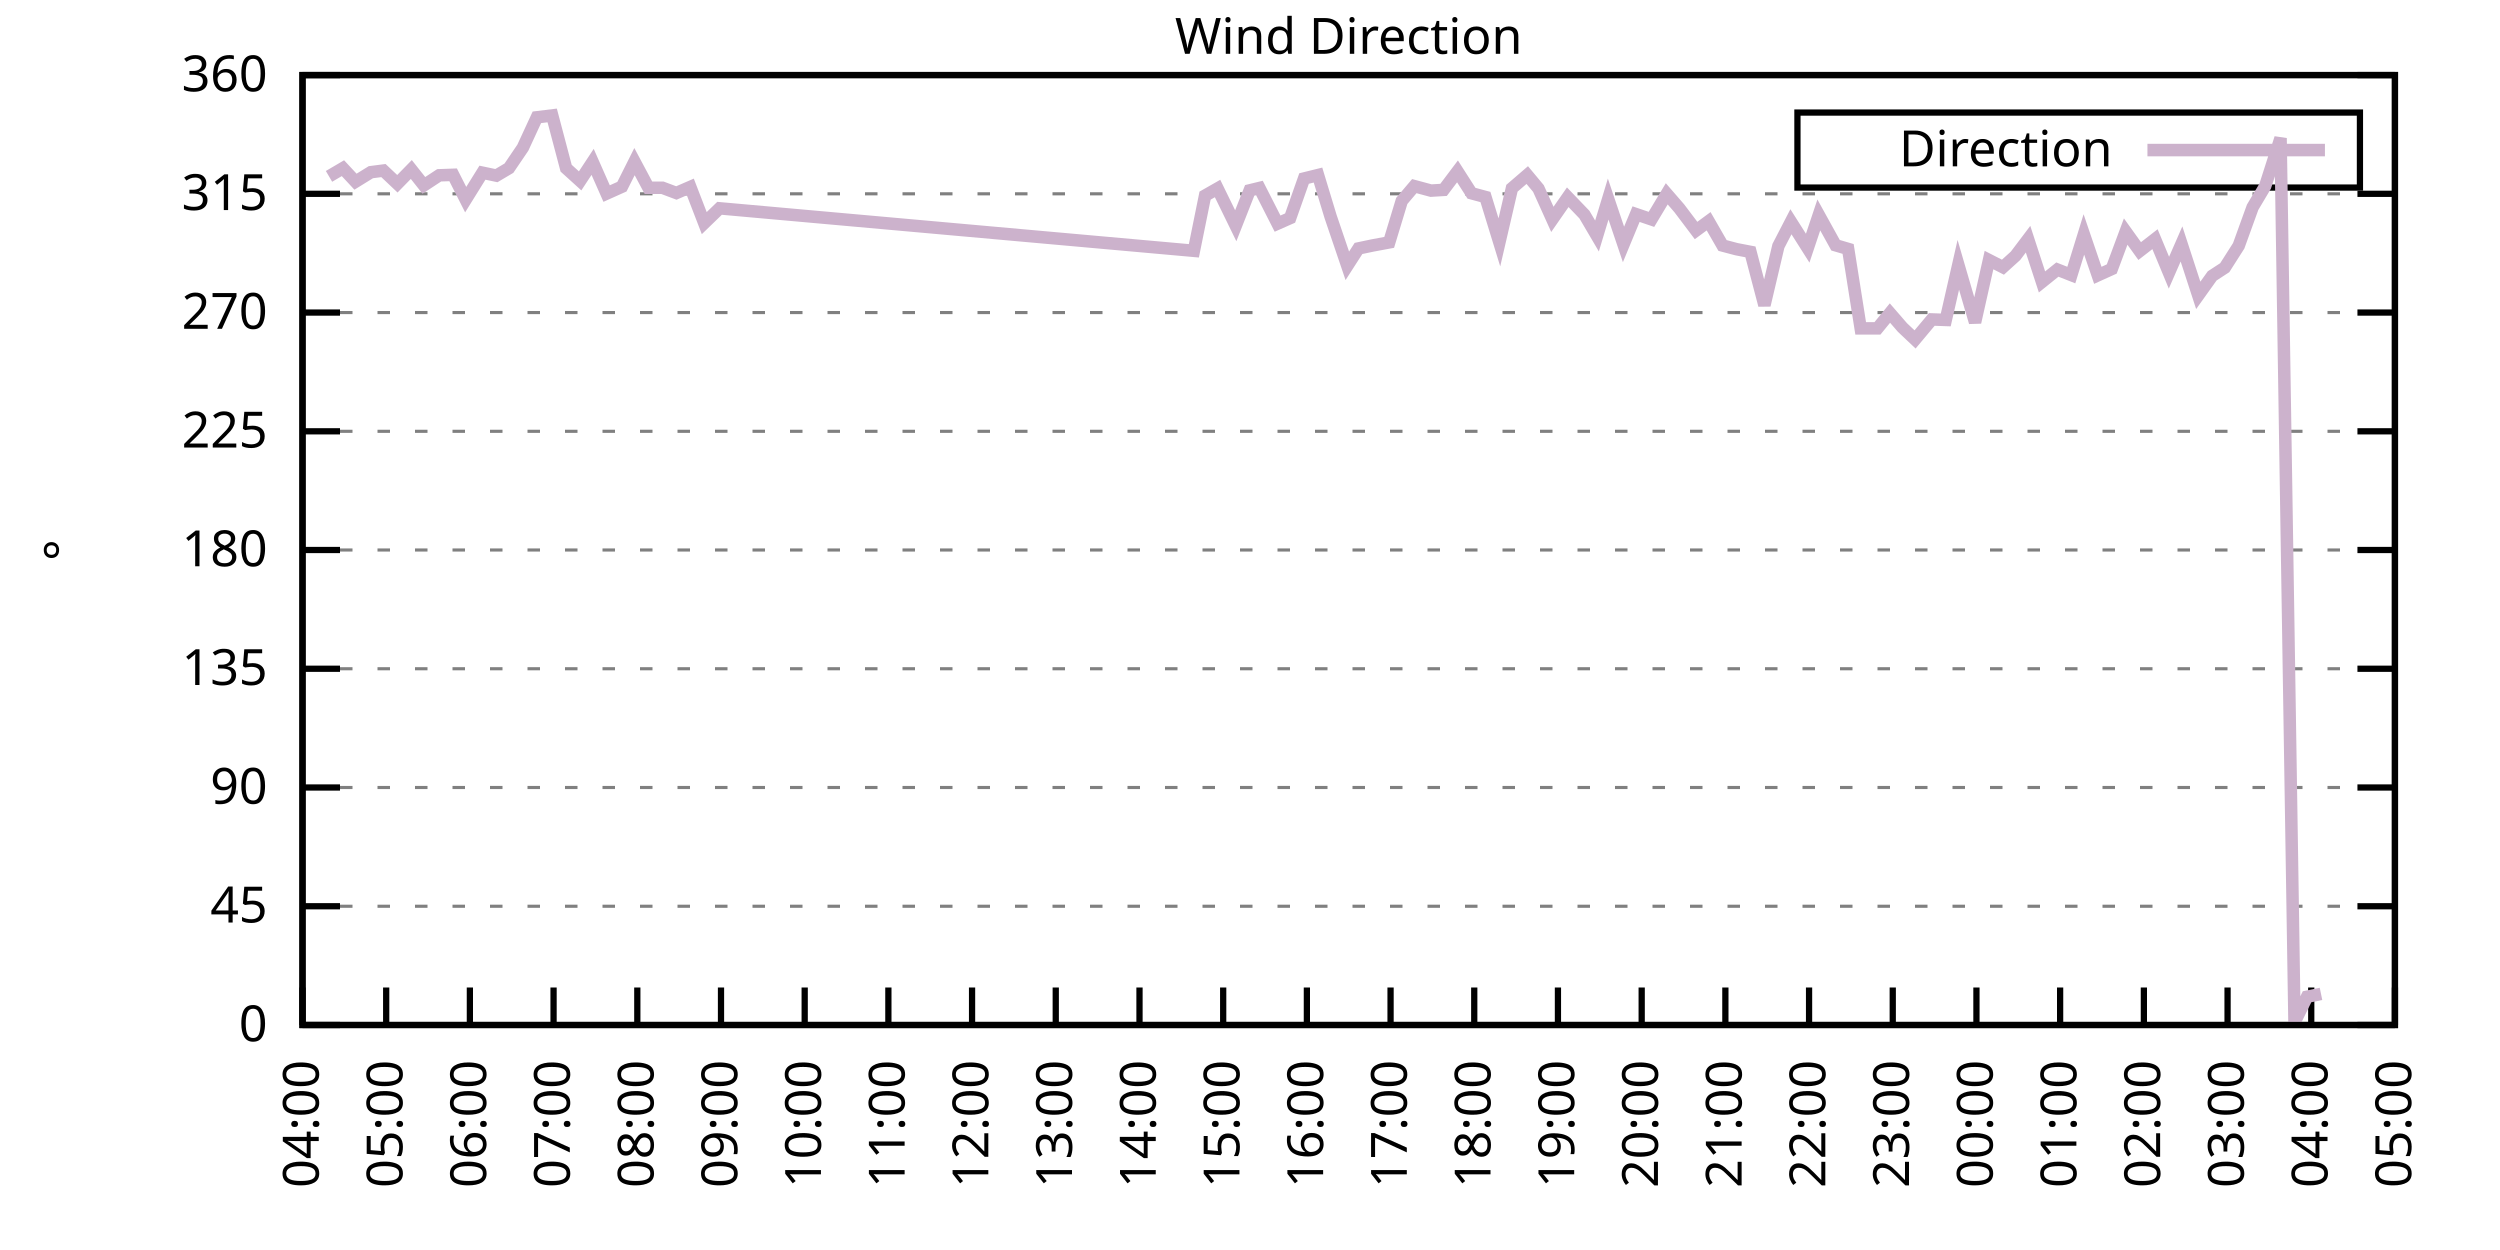
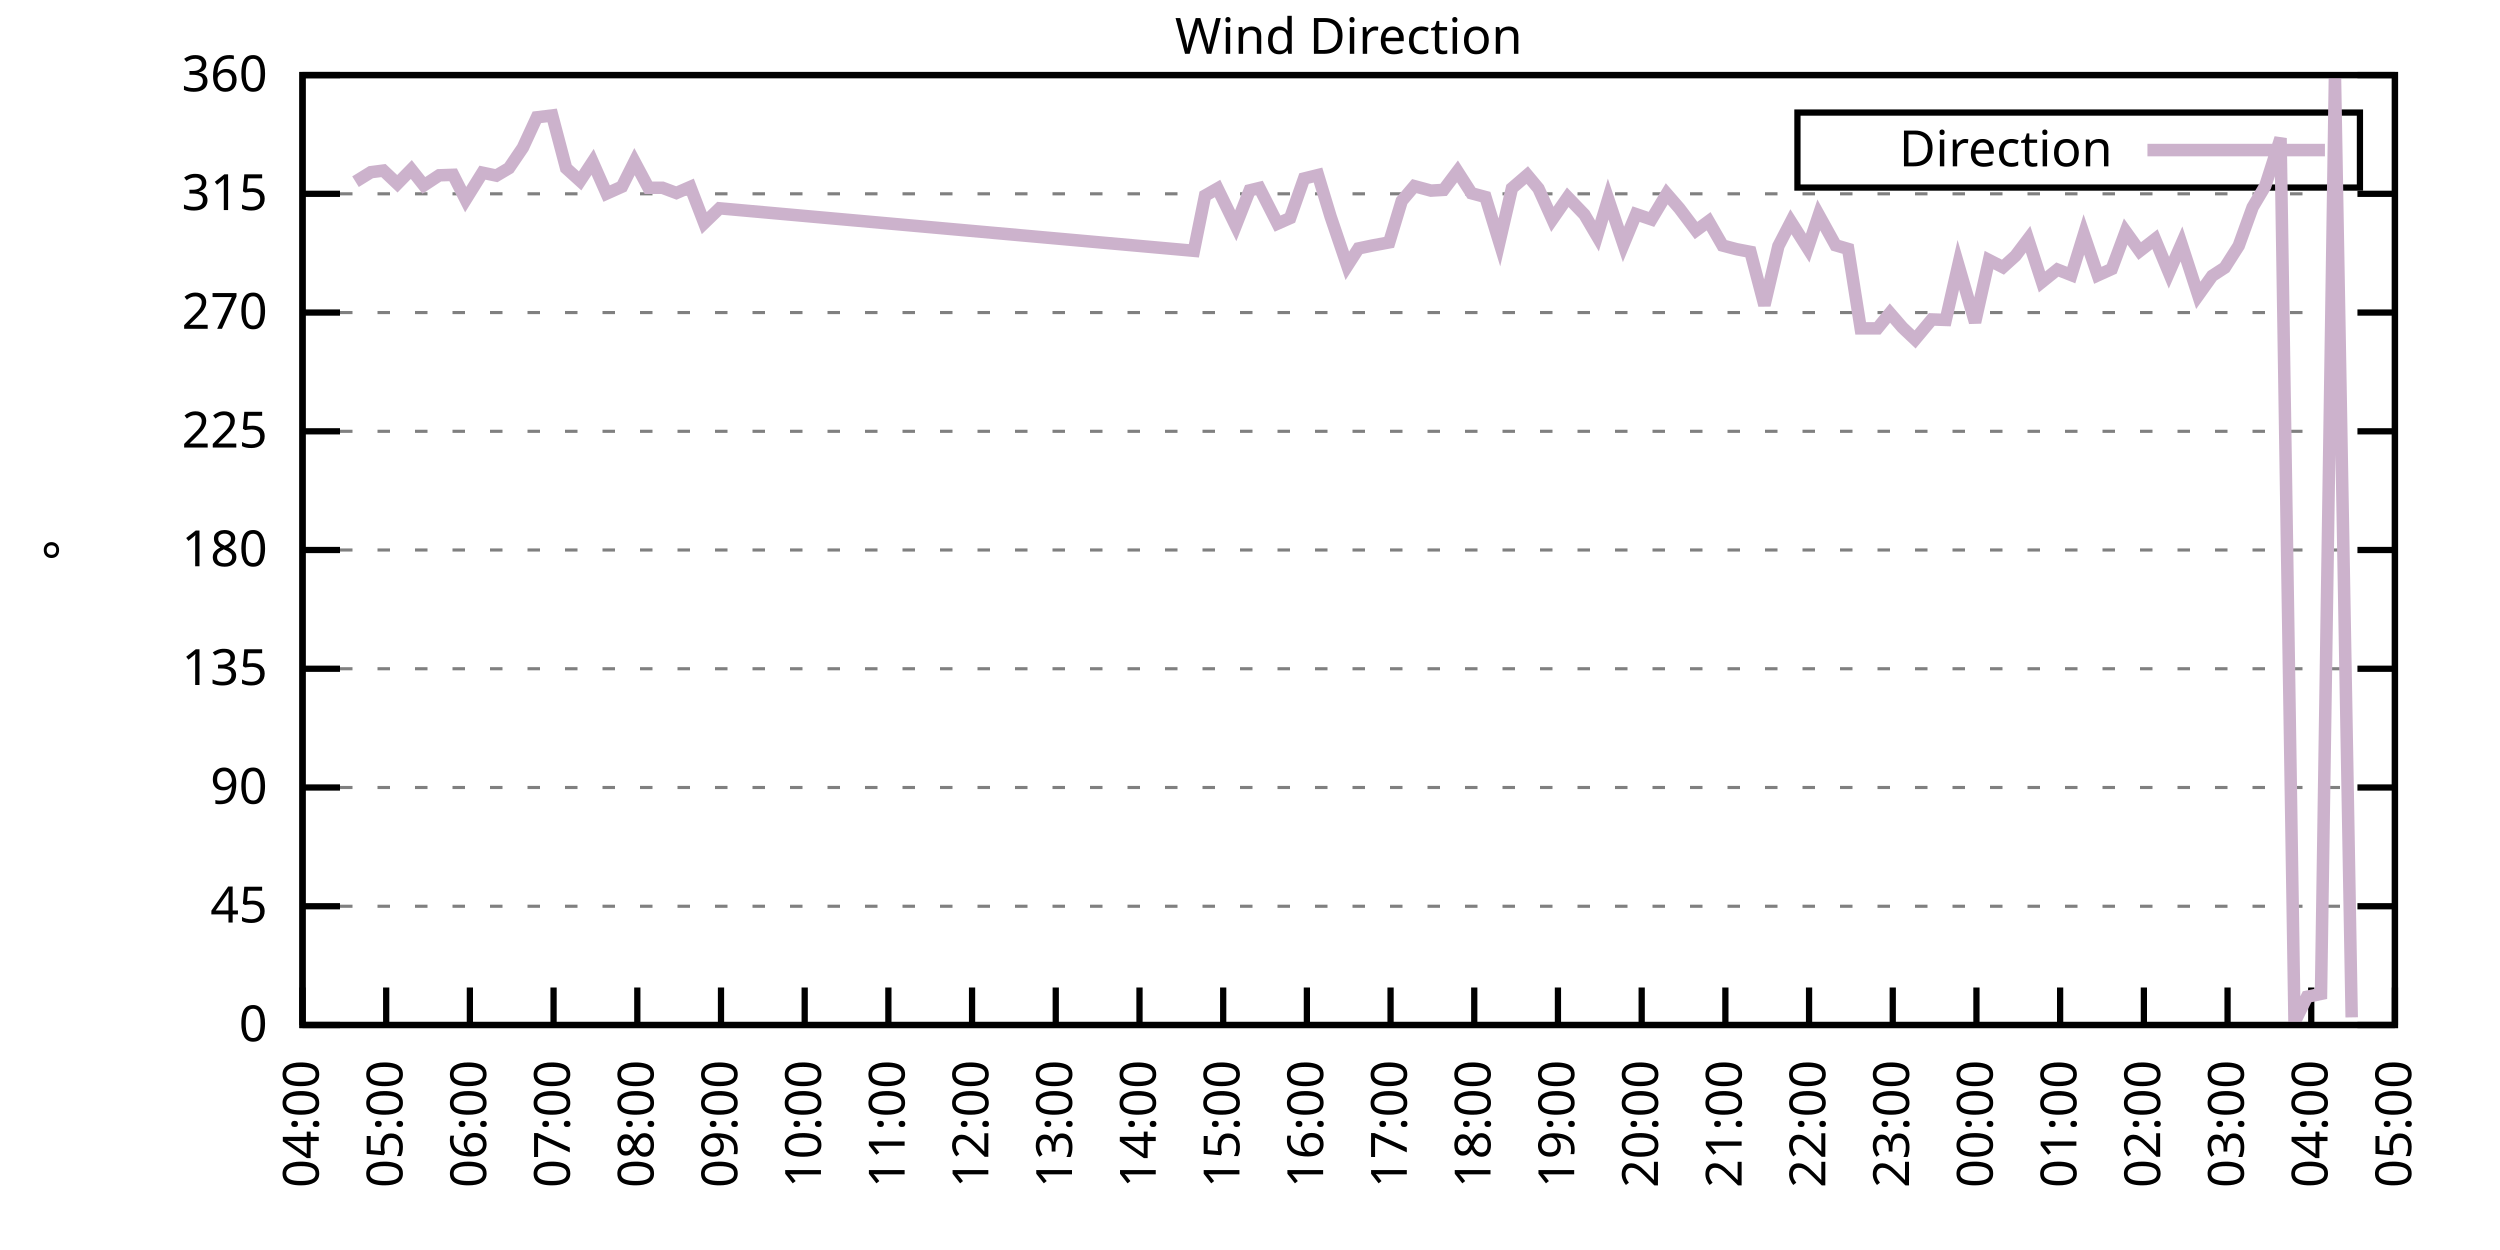
<svg xmlns="http://www.w3.org/2000/svg" xmlns:xlink="http://www.w3.org/1999/xlink" width="400" height="200" viewBox="0 0 400 200">
  <g id="gnuplot_canvas">
    <rect x="0" y="0" width="400" height="200" fill="none" />
    <defs>
      <circle id="gpDot" r="0.5" stroke-width="0.5" stroke="currentColor" />
      <path id="gpPt0" stroke-width="0.333" stroke="currentColor" d="M-1,0 h2 M0,-1 v2" />
      <path id="gpPt1" stroke-width="0.333" stroke="currentColor" d="M-1,-1 L1,1 M1,-1 L-1,1" />
      <path id="gpPt2" stroke-width="0.333" stroke="currentColor" d="M-1,0 L1,0 M0,-1 L0,1 M-1,-1 L1,1 M-1,1 L1,-1" />
      <rect id="gpPt3" stroke-width="0.333" stroke="currentColor" x="-1" y="-1" width="2" height="2" />
      <rect id="gpPt4" stroke-width="0.333" stroke="currentColor" fill="currentColor" x="-1" y="-1" width="2" height="2" />
      <circle id="gpPt5" stroke-width="0.333" stroke="currentColor" cx="0" cy="0" r="1" />
      <use xlink:href="#gpPt5" id="gpPt6" fill="currentColor" stroke="none" />
      <path id="gpPt7" stroke-width="0.333" stroke="currentColor" d="M0,-1.33 L-1.33,0.67 L1.33,0.67 z" />
      <use xlink:href="#gpPt7" id="gpPt8" fill="currentColor" stroke="none" />
      <use xlink:href="#gpPt7" id="gpPt9" stroke="currentColor" transform="rotate(180)" />
      <use xlink:href="#gpPt9" id="gpPt10" fill="currentColor" stroke="none" />
      <use xlink:href="#gpPt3" id="gpPt11" stroke="currentColor" transform="rotate(45)" />
      <use xlink:href="#gpPt11" id="gpPt12" fill="currentColor" stroke="none" />
      <path id="gpPt13" stroke-width="0.333" stroke="currentColor" d="M0,1.330 L1.265,0.411 L0.782,-1.067 L-0.782,-1.076 L-1.265,0.411 z" />
      <use xlink:href="#gpPt13" id="gpPt14" fill="currentColor" stroke="none" />
      <filter id="textbox" filterUnits="objectBoundingBox" x="0" y="0" height="1" width="1">
        <feFlood flood-color="white" flood-opacity="1" result="bgnd" />
        <feComposite in="SourceGraphic" in2="bgnd" operator="atop" />
      </filter>
      <filter id="greybox" filterUnits="objectBoundingBox" x="0" y="0" height="1" width="1">
        <feFlood flood-color="lightgrey" flood-opacity="1" result="grey" />
        <feComposite in="SourceGraphic" in2="grey" operator="atop" />
      </filter>
    </defs>
    <g fill="none" color="white" stroke="currentColor" stroke-width="1.00" stroke-linecap="butt" stroke-linejoin="miter">
</g>
    <g fill="none" color="black" stroke="currentColor" stroke-width="1.00" stroke-linecap="butt" stroke-linejoin="miter">
      <g stroke="none" shape-rendering="crispEdges">
        <polygon fill="rgb(255, 255, 255)" points="48.40,164.00 383.18,164.00 383.18,12.02 48.40,12.02 " />
      </g>
    </g>
    <g fill="none" color="black" stroke="currentColor" stroke-width="1.00" stroke-linecap="butt" stroke-linejoin="miter">
</g>
    <g fill="none" color="black" stroke="black" stroke-width="0.50" stroke-linecap="butt" stroke-linejoin="miter">
</g>
    <g fill="none" color="gray" stroke="currentColor" stroke-width="0.50" stroke-linecap="butt" stroke-linejoin="miter">
      <path stroke="gray" stroke-dasharray="2,4" class="gridline" d="M48.40,164.00 L383.19,164.00  " />
    </g>
    <g fill="none" color="gray" stroke="gray" stroke-width="1.00" stroke-linecap="butt" stroke-linejoin="miter">
</g>
    <g fill="none" color="black" stroke="currentColor" stroke-width="1.00" stroke-linecap="butt" stroke-linejoin="miter">
      <path stroke="black" d="M48.40,164.00 L54.40,164.00 M383.19,164.00 L377.19,164.00  " />
      <g transform="translate(42.80,166.60)" stroke="none" fill="black" font-family="Sans" font-size="8.00" text-anchor="end">
        <text>
          <tspan font-family="Sans"> 0</tspan>
        </text>
      </g>
    </g>
    <g fill="none" color="black" stroke="currentColor" stroke-width="1.00" stroke-linecap="butt" stroke-linejoin="miter">
</g>
    <g fill="none" color="black" stroke="black" stroke-width="0.50" stroke-linecap="butt" stroke-linejoin="miter">
</g>
    <g fill="none" color="gray" stroke="currentColor" stroke-width="0.50" stroke-linecap="butt" stroke-linejoin="miter">
      <path stroke="gray" stroke-dasharray="2,4" class="gridline" d="M48.40,145.00 L383.19,145.00  " />
    </g>
    <g fill="none" color="gray" stroke="gray" stroke-width="1.00" stroke-linecap="butt" stroke-linejoin="miter">
</g>
    <g fill="none" color="black" stroke="currentColor" stroke-width="1.00" stroke-linecap="butt" stroke-linejoin="miter">
      <path stroke="black" d="M48.40,145.00 L54.40,145.00 M383.19,145.00 L377.19,145.00  " />
      <g transform="translate(42.80,147.60)" stroke="none" fill="black" font-family="Sans" font-size="8.00" text-anchor="end">
        <text>
          <tspan font-family="Sans"> 45</tspan>
        </text>
      </g>
    </g>
    <g fill="none" color="black" stroke="currentColor" stroke-width="1.00" stroke-linecap="butt" stroke-linejoin="miter">
</g>
    <g fill="none" color="black" stroke="black" stroke-width="0.50" stroke-linecap="butt" stroke-linejoin="miter">
</g>
    <g fill="none" color="gray" stroke="currentColor" stroke-width="0.50" stroke-linecap="butt" stroke-linejoin="miter">
      <path stroke="gray" stroke-dasharray="2,4" class="gridline" d="M48.40,126.00 L383.19,126.00  " />
    </g>
    <g fill="none" color="gray" stroke="gray" stroke-width="1.00" stroke-linecap="butt" stroke-linejoin="miter">
</g>
    <g fill="none" color="black" stroke="currentColor" stroke-width="1.00" stroke-linecap="butt" stroke-linejoin="miter">
      <path stroke="black" d="M48.40,126.00 L54.40,126.00 M383.19,126.00 L377.19,126.00  " />
      <g transform="translate(42.80,128.60)" stroke="none" fill="black" font-family="Sans" font-size="8.00" text-anchor="end">
        <text>
          <tspan font-family="Sans"> 90</tspan>
        </text>
      </g>
    </g>
    <g fill="none" color="black" stroke="currentColor" stroke-width="1.00" stroke-linecap="butt" stroke-linejoin="miter">
</g>
    <g fill="none" color="black" stroke="black" stroke-width="0.50" stroke-linecap="butt" stroke-linejoin="miter">
</g>
    <g fill="none" color="gray" stroke="currentColor" stroke-width="0.50" stroke-linecap="butt" stroke-linejoin="miter">
      <path stroke="gray" stroke-dasharray="2,4" class="gridline" d="M48.40,107.00 L383.19,107.00  " />
    </g>
    <g fill="none" color="gray" stroke="gray" stroke-width="1.00" stroke-linecap="butt" stroke-linejoin="miter">
</g>
    <g fill="none" color="black" stroke="currentColor" stroke-width="1.00" stroke-linecap="butt" stroke-linejoin="miter">
      <path stroke="black" d="M48.40,107.00 L54.40,107.00 M383.19,107.00 L377.19,107.00  " />
      <g transform="translate(42.80,109.60)" stroke="none" fill="black" font-family="Sans" font-size="8.00" text-anchor="end">
        <text>
          <tspan font-family="Sans"> 135</tspan>
        </text>
      </g>
    </g>
    <g fill="none" color="black" stroke="currentColor" stroke-width="1.00" stroke-linecap="butt" stroke-linejoin="miter">
</g>
    <g fill="none" color="black" stroke="black" stroke-width="0.50" stroke-linecap="butt" stroke-linejoin="miter">
</g>
    <g fill="none" color="gray" stroke="currentColor" stroke-width="0.50" stroke-linecap="butt" stroke-linejoin="miter">
      <path stroke="gray" stroke-dasharray="2,4" class="gridline" d="M48.40,88.00 L383.19,88.00  " />
    </g>
    <g fill="none" color="gray" stroke="gray" stroke-width="1.00" stroke-linecap="butt" stroke-linejoin="miter">
</g>
    <g fill="none" color="black" stroke="currentColor" stroke-width="1.00" stroke-linecap="butt" stroke-linejoin="miter">
      <path stroke="black" d="M48.40,88.00 L54.40,88.00 M383.19,88.00 L377.19,88.00  " />
      <g transform="translate(42.80,90.60)" stroke="none" fill="black" font-family="Sans" font-size="8.00" text-anchor="end">
        <text>
          <tspan font-family="Sans"> 180</tspan>
        </text>
      </g>
    </g>
    <g fill="none" color="black" stroke="currentColor" stroke-width="1.00" stroke-linecap="butt" stroke-linejoin="miter">
</g>
    <g fill="none" color="black" stroke="black" stroke-width="0.50" stroke-linecap="butt" stroke-linejoin="miter">
</g>
    <g fill="none" color="gray" stroke="currentColor" stroke-width="0.50" stroke-linecap="butt" stroke-linejoin="miter">
      <path stroke="gray" stroke-dasharray="2,4" class="gridline" d="M48.40,69.01 L383.19,69.01  " />
    </g>
    <g fill="none" color="gray" stroke="gray" stroke-width="1.00" stroke-linecap="butt" stroke-linejoin="miter">
</g>
    <g fill="none" color="black" stroke="currentColor" stroke-width="1.00" stroke-linecap="butt" stroke-linejoin="miter">
      <path stroke="black" d="M48.40,69.01 L54.40,69.01 M383.19,69.01 L377.19,69.01  " />
      <g transform="translate(42.80,71.61)" stroke="none" fill="black" font-family="Sans" font-size="8.00" text-anchor="end">
        <text>
          <tspan font-family="Sans"> 225</tspan>
        </text>
      </g>
    </g>
    <g fill="none" color="black" stroke="currentColor" stroke-width="1.00" stroke-linecap="butt" stroke-linejoin="miter">
</g>
    <g fill="none" color="black" stroke="black" stroke-width="0.50" stroke-linecap="butt" stroke-linejoin="miter">
</g>
    <g fill="none" color="gray" stroke="currentColor" stroke-width="0.50" stroke-linecap="butt" stroke-linejoin="miter">
      <path stroke="gray" stroke-dasharray="2,4" class="gridline" d="M48.40,50.01 L383.19,50.01  " />
    </g>
    <g fill="none" color="gray" stroke="gray" stroke-width="1.00" stroke-linecap="butt" stroke-linejoin="miter">
</g>
    <g fill="none" color="black" stroke="currentColor" stroke-width="1.00" stroke-linecap="butt" stroke-linejoin="miter">
      <path stroke="black" d="M48.40,50.01 L54.40,50.01 M383.19,50.01 L377.19,50.01  " />
      <g transform="translate(42.80,52.61)" stroke="none" fill="black" font-family="Sans" font-size="8.00" text-anchor="end">
        <text>
          <tspan font-family="Sans"> 270</tspan>
        </text>
      </g>
    </g>
    <g fill="none" color="black" stroke="currentColor" stroke-width="1.00" stroke-linecap="butt" stroke-linejoin="miter">
</g>
    <g fill="none" color="black" stroke="black" stroke-width="0.50" stroke-linecap="butt" stroke-linejoin="miter">
</g>
    <g fill="none" color="gray" stroke="currentColor" stroke-width="0.50" stroke-linecap="butt" stroke-linejoin="miter">
      <path stroke="gray" stroke-dasharray="2,4" class="gridline" d="M48.40,31.01 L383.19,31.01  " />
    </g>
    <g fill="none" color="gray" stroke="gray" stroke-width="1.00" stroke-linecap="butt" stroke-linejoin="miter">
</g>
    <g fill="none" color="black" stroke="currentColor" stroke-width="1.00" stroke-linecap="butt" stroke-linejoin="miter">
      <path stroke="black" d="M48.40,31.01 L54.40,31.01 M383.19,31.01 L377.19,31.01  " />
      <g transform="translate(42.80,33.61)" stroke="none" fill="black" font-family="Sans" font-size="8.00" text-anchor="end">
        <text>
          <tspan font-family="Sans"> 315</tspan>
        </text>
      </g>
    </g>
    <g fill="none" color="black" stroke="currentColor" stroke-width="1.00" stroke-linecap="butt" stroke-linejoin="miter">
</g>
    <g fill="none" color="black" stroke="black" stroke-width="0.50" stroke-linecap="butt" stroke-linejoin="miter">
</g>
    <g fill="none" color="gray" stroke="currentColor" stroke-width="0.50" stroke-linecap="butt" stroke-linejoin="miter">
      <path stroke="gray" stroke-dasharray="2,4" class="gridline" d="M48.40,12.01 L383.19,12.01  " />
    </g>
    <g fill="none" color="gray" stroke="gray" stroke-width="1.00" stroke-linecap="butt" stroke-linejoin="miter">
</g>
    <g fill="none" color="black" stroke="currentColor" stroke-width="1.00" stroke-linecap="butt" stroke-linejoin="miter">
      <path stroke="black" d="M48.40,12.01 L54.40,12.01 M383.19,12.01 L377.19,12.01  " />
      <g transform="translate(42.80,14.61)" stroke="none" fill="black" font-family="Sans" font-size="8.00" text-anchor="end">
        <text>
          <tspan font-family="Sans"> 360</tspan>
        </text>
      </g>
    </g>
    <g fill="none" color="black" stroke="currentColor" stroke-width="1.00" stroke-linecap="butt" stroke-linejoin="miter">
      <path stroke="black" d="M48.40,164.00 L48.40,158.00  " />
      <g transform="translate(51.00,169.60) rotate(270.00)" stroke="none" fill="black" font-family="Sans" font-size="8.00" text-anchor="end">
        <text>
          <tspan font-family="Sans">04:00</tspan>
        </text>
      </g>
    </g>
    <g fill="none" color="black" stroke="currentColor" stroke-width="1.00" stroke-linecap="butt" stroke-linejoin="miter">
      <path stroke="black" d="M61.79,164.00 L61.79,158.00  " />
      <g transform="translate(64.39,169.60) rotate(270.00)" stroke="none" fill="black" font-family="Sans" font-size="8.00" text-anchor="end">
        <text>
          <tspan font-family="Sans">05:00</tspan>
        </text>
      </g>
    </g>
    <g fill="none" color="black" stroke="currentColor" stroke-width="1.00" stroke-linecap="butt" stroke-linejoin="miter">
      <path stroke="black" d="M75.18,164.00 L75.18,158.00  " />
      <g transform="translate(77.78,169.60) rotate(270.00)" stroke="none" fill="black" font-family="Sans" font-size="8.00" text-anchor="end">
        <text>
          <tspan font-family="Sans">06:00</tspan>
        </text>
      </g>
    </g>
    <g fill="none" color="black" stroke="currentColor" stroke-width="1.00" stroke-linecap="butt" stroke-linejoin="miter">
      <path stroke="black" d="M88.57,164.00 L88.57,158.00  " />
      <g transform="translate(91.17,169.60) rotate(270.00)" stroke="none" fill="black" font-family="Sans" font-size="8.00" text-anchor="end">
        <text>
          <tspan font-family="Sans">07:00</tspan>
        </text>
      </g>
    </g>
    <g fill="none" color="black" stroke="currentColor" stroke-width="1.00" stroke-linecap="butt" stroke-linejoin="miter">
      <path stroke="black" d="M101.97,164.00 L101.97,158.00  " />
      <g transform="translate(104.57,169.60) rotate(270.00)" stroke="none" fill="black" font-family="Sans" font-size="8.00" text-anchor="end">
        <text>
          <tspan font-family="Sans">08:00</tspan>
        </text>
      </g>
    </g>
    <g fill="none" color="black" stroke="currentColor" stroke-width="1.00" stroke-linecap="butt" stroke-linejoin="miter">
      <path stroke="black" d="M115.36,164.00 L115.36,158.00  " />
      <g transform="translate(117.96,169.60) rotate(270.00)" stroke="none" fill="black" font-family="Sans" font-size="8.00" text-anchor="end">
        <text>
          <tspan font-family="Sans">09:00</tspan>
        </text>
      </g>
    </g>
    <g fill="none" color="black" stroke="currentColor" stroke-width="1.00" stroke-linecap="butt" stroke-linejoin="miter">
      <path stroke="black" d="M128.75,164.00 L128.75,158.00  " />
      <g transform="translate(131.35,169.60) rotate(270.00)" stroke="none" fill="black" font-family="Sans" font-size="8.00" text-anchor="end">
        <text>
          <tspan font-family="Sans">10:00</tspan>
        </text>
      </g>
    </g>
    <g fill="none" color="black" stroke="currentColor" stroke-width="1.00" stroke-linecap="butt" stroke-linejoin="miter">
      <path stroke="black" d="M142.14,164.00 L142.14,158.00  " />
      <g transform="translate(144.74,169.60) rotate(270.00)" stroke="none" fill="black" font-family="Sans" font-size="8.00" text-anchor="end">
        <text>
          <tspan font-family="Sans">11:00</tspan>
        </text>
      </g>
    </g>
    <g fill="none" color="black" stroke="currentColor" stroke-width="1.00" stroke-linecap="butt" stroke-linejoin="miter">
      <path stroke="black" d="M155.53,164.00 L155.53,158.00  " />
      <g transform="translate(158.13,169.60) rotate(270.00)" stroke="none" fill="black" font-family="Sans" font-size="8.00" text-anchor="end">
        <text>
          <tspan font-family="Sans">12:00</tspan>
        </text>
      </g>
    </g>
    <g fill="none" color="black" stroke="currentColor" stroke-width="1.00" stroke-linecap="butt" stroke-linejoin="miter">
      <path stroke="black" d="M168.92,164.00 L168.92,158.00  " />
      <g transform="translate(171.52,169.60) rotate(270.00)" stroke="none" fill="black" font-family="Sans" font-size="8.00" text-anchor="end">
        <text>
          <tspan font-family="Sans">13:00</tspan>
        </text>
      </g>
    </g>
    <g fill="none" color="black" stroke="currentColor" stroke-width="1.00" stroke-linecap="butt" stroke-linejoin="miter">
      <path stroke="black" d="M182.32,164.00 L182.32,158.00  " />
      <g transform="translate(184.92,169.60) rotate(270.00)" stroke="none" fill="black" font-family="Sans" font-size="8.00" text-anchor="end">
        <text>
          <tspan font-family="Sans">14:00</tspan>
        </text>
      </g>
    </g>
    <g fill="none" color="black" stroke="currentColor" stroke-width="1.00" stroke-linecap="butt" stroke-linejoin="miter">
      <path stroke="black" d="M195.71,164.00 L195.71,158.00  " />
      <g transform="translate(198.31,169.60) rotate(270.00)" stroke="none" fill="black" font-family="Sans" font-size="8.00" text-anchor="end">
        <text>
          <tspan font-family="Sans">15:00</tspan>
        </text>
      </g>
    </g>
    <g fill="none" color="black" stroke="currentColor" stroke-width="1.00" stroke-linecap="butt" stroke-linejoin="miter">
      <path stroke="black" d="M209.10,164.00 L209.10,158.00  " />
      <g transform="translate(211.70,169.60) rotate(270.00)" stroke="none" fill="black" font-family="Sans" font-size="8.00" text-anchor="end">
        <text>
          <tspan font-family="Sans">16:00</tspan>
        </text>
      </g>
    </g>
    <g fill="none" color="black" stroke="currentColor" stroke-width="1.00" stroke-linecap="butt" stroke-linejoin="miter">
      <path stroke="black" d="M222.49,164.00 L222.49,158.00  " />
      <g transform="translate(225.09,169.60) rotate(270.00)" stroke="none" fill="black" font-family="Sans" font-size="8.00" text-anchor="end">
        <text>
          <tspan font-family="Sans">17:00</tspan>
        </text>
      </g>
    </g>
    <g fill="none" color="black" stroke="currentColor" stroke-width="1.00" stroke-linecap="butt" stroke-linejoin="miter">
      <path stroke="black" d="M235.88,164.00 L235.88,158.00  " />
      <g transform="translate(238.48,169.60) rotate(270.00)" stroke="none" fill="black" font-family="Sans" font-size="8.00" text-anchor="end">
        <text>
          <tspan font-family="Sans">18:00</tspan>
        </text>
      </g>
    </g>
    <g fill="none" color="black" stroke="currentColor" stroke-width="1.00" stroke-linecap="butt" stroke-linejoin="miter">
      <path stroke="black" d="M249.27,164.00 L249.27,158.00  " />
      <g transform="translate(251.87,169.60) rotate(270.00)" stroke="none" fill="black" font-family="Sans" font-size="8.00" text-anchor="end">
        <text>
          <tspan font-family="Sans">19:00</tspan>
        </text>
      </g>
    </g>
    <g fill="none" color="black" stroke="currentColor" stroke-width="1.00" stroke-linecap="butt" stroke-linejoin="miter">
      <path stroke="black" d="M262.67,164.00 L262.67,158.00  " />
      <g transform="translate(265.27,169.60) rotate(270.00)" stroke="none" fill="black" font-family="Sans" font-size="8.00" text-anchor="end">
        <text>
          <tspan font-family="Sans">20:00</tspan>
        </text>
      </g>
    </g>
    <g fill="none" color="black" stroke="currentColor" stroke-width="1.00" stroke-linecap="butt" stroke-linejoin="miter">
      <path stroke="black" d="M276.06,164.00 L276.06,158.00  " />
      <g transform="translate(278.66,169.60) rotate(270.00)" stroke="none" fill="black" font-family="Sans" font-size="8.00" text-anchor="end">
        <text>
          <tspan font-family="Sans">21:00</tspan>
        </text>
      </g>
    </g>
    <g fill="none" color="black" stroke="currentColor" stroke-width="1.00" stroke-linecap="butt" stroke-linejoin="miter">
      <path stroke="black" d="M289.45,164.00 L289.45,158.00  " />
      <g transform="translate(292.05,169.60) rotate(270.00)" stroke="none" fill="black" font-family="Sans" font-size="8.00" text-anchor="end">
        <text>
          <tspan font-family="Sans">22:00</tspan>
        </text>
      </g>
    </g>
    <g fill="none" color="black" stroke="currentColor" stroke-width="1.00" stroke-linecap="butt" stroke-linejoin="miter">
      <path stroke="black" d="M302.84,164.00 L302.84,158.00  " />
      <g transform="translate(305.44,169.60) rotate(270.00)" stroke="none" fill="black" font-family="Sans" font-size="8.00" text-anchor="end">
        <text>
          <tspan font-family="Sans">23:00</tspan>
        </text>
      </g>
    </g>
    <g fill="none" color="black" stroke="currentColor" stroke-width="1.00" stroke-linecap="butt" stroke-linejoin="miter">
      <path stroke="black" d="M316.23,164.00 L316.23,158.00  " />
      <g transform="translate(318.83,169.60) rotate(270.00)" stroke="none" fill="black" font-family="Sans" font-size="8.00" text-anchor="end">
        <text>
          <tspan font-family="Sans">00:00</tspan>
        </text>
      </g>
    </g>
    <g fill="none" color="black" stroke="currentColor" stroke-width="1.00" stroke-linecap="butt" stroke-linejoin="miter">
      <path stroke="black" d="M329.62,164.00 L329.62,158.00  " />
      <g transform="translate(332.22,169.60) rotate(270.00)" stroke="none" fill="black" font-family="Sans" font-size="8.00" text-anchor="end">
        <text>
          <tspan font-family="Sans">01:00</tspan>
        </text>
      </g>
    </g>
    <g fill="none" color="black" stroke="currentColor" stroke-width="1.00" stroke-linecap="butt" stroke-linejoin="miter">
      <path stroke="black" d="M343.02,164.00 L343.02,158.00  " />
      <g transform="translate(345.62,169.60) rotate(270.00)" stroke="none" fill="black" font-family="Sans" font-size="8.00" text-anchor="end">
        <text>
          <tspan font-family="Sans">02:00</tspan>
        </text>
      </g>
    </g>
    <g fill="none" color="black" stroke="currentColor" stroke-width="1.00" stroke-linecap="butt" stroke-linejoin="miter">
      <path stroke="black" d="M356.41,164.00 L356.41,158.00  " />
      <g transform="translate(359.01,169.60) rotate(270.00)" stroke="none" fill="black" font-family="Sans" font-size="8.00" text-anchor="end">
        <text>
          <tspan font-family="Sans">03:00</tspan>
        </text>
      </g>
    </g>
    <g fill="none" color="black" stroke="currentColor" stroke-width="1.00" stroke-linecap="butt" stroke-linejoin="miter">
      <path stroke="black" d="M369.80,164.00 L369.80,158.00  " />
      <g transform="translate(372.40,169.60) rotate(270.00)" stroke="none" fill="black" font-family="Sans" font-size="8.00" text-anchor="end">
        <text>
          <tspan font-family="Sans">04:00</tspan>
        </text>
      </g>
    </g>
    <g fill="none" color="black" stroke="currentColor" stroke-width="1.00" stroke-linecap="butt" stroke-linejoin="miter">
      <path stroke="black" d="M383.19,164.00 L383.19,158.00  " />
      <g transform="translate(385.79,169.60) rotate(270.00)" stroke="none" fill="black" font-family="Sans" font-size="8.00" text-anchor="end">
        <text>
          <tspan font-family="Sans">05:00</tspan>
        </text>
      </g>
    </g>
    <g fill="none" color="black" stroke="currentColor" stroke-width="1.00" stroke-linecap="butt" stroke-linejoin="miter">
</g>
    <g fill="none" color="black" stroke="currentColor" stroke-width="1.00" stroke-linecap="butt" stroke-linejoin="miter">
      <path stroke="black" d="M48.40,12.01 L48.40,164.00 L383.19,164.00 L383.19,12.01 L48.40,12.01 Z  " />
    </g>
    <g fill="none" color="black" stroke="currentColor" stroke-width="1.00" stroke-linecap="butt" stroke-linejoin="miter">
</g>
    <g fill="none" color="black" stroke="currentColor" stroke-width="1.00" stroke-linecap="butt" stroke-linejoin="miter">
      <path stroke="black" d="M287.59,30.01 L287.59,18.01 L377.59,18.01 L377.59,30.01 L287.59,30.01 Z  " />
    </g>
    <g id="Wind_direction_plot_1">
      <g fill="none" color="white" stroke="black" stroke-width="2.00" stroke-linecap="butt" stroke-linejoin="miter">
</g>
      <g fill="none" color="black" stroke="currentColor" stroke-width="2.00" stroke-linecap="butt" stroke-linejoin="miter">
        <g transform="translate(337.99,26.61)" stroke="none" fill="black" font-family="Sans" font-size="8.00" text-anchor="end">
          <text>
            <tspan font-family="Sans">Direction</tspan>
          </text>
        </g>
      </g>
      <g fill="none" color="black" stroke="currentColor" stroke-width="2.00" stroke-linecap="butt" stroke-linejoin="miter">
-         <path stroke="rgb(204, 178, 204)" d="M343.59,24.01 L371.99,24.01 M52.64,28.22 L54.87,26.91 L56.88,29.07 L59.34,27.55 L61.35,27.29 L63.58,29.40   L65.81,27.12 L67.82,29.66 L70.27,28.05 L72.50,27.97 L74.51,31.94 L77.19,27.63 L79.42,28.10 L81.43,26.91   L83.66,23.62 L85.90,18.77 L88.35,18.47 L90.58,26.91 L92.82,28.94 L94.82,25.90 L97.06,30.97 L99.51,29.87   L101.52,25.86 L103.75,30.04 L105.98,30.04 L108.22,30.88 L110.45,29.91 L112.68,35.70 L115.13,33.33 L191.02,40.13   L192.81,31.30 L194.81,30.16 L197.72,36.12 L199.95,30.46 L201.51,30.08 L204.41,35.78 L206.42,34.89 L208.65,28.56   L210.88,28.01 L212.89,34.64 L215.57,42.53 L217.36,39.75 L219.59,39.28 L222.27,38.78 L224.28,32.15 L226.29,29.78   L228.96,30.50 L230.97,30.38 L233.20,27.42 L235.44,30.92 L237.67,31.52 L239.90,38.78 L241.91,30.12 L244.36,28.01   L246.15,30.16 L248.38,35.10 L250.84,31.56 L253.51,34.34 L255.52,37.76 L257.31,31.85 L259.76,39.11 L261.77,34.26   L264.23,35.10 L266.68,31.01 L268.69,33.33 L271.37,36.88 L273.38,35.40 L275.61,39.28 L277.84,39.87 L280.07,40.30   L282.31,48.83 L284.54,39.37 L286.55,35.48 L289.23,39.71 L291.01,34.39 L293.69,39.24 L295.70,39.83 L297.71,52.54   L300.39,52.54 L302.39,50.09 L304.40,52.41 L306.41,54.31 L309.09,51.11 L311.32,51.19 L313.33,42.37 L316.01,51.57   L318.24,41.61 L320.47,42.75 L322.48,40.93 L324.49,38.27 L326.72,45.11 L329.18,43.13 L331.41,44.01 L333.42,37.51   L335.65,44.05 L337.88,43.04 L340.11,37.05 L342.35,40.17 L344.80,38.27 L347.03,43.63 L349.04,39.03 L351.72,47.26   L353.95,44.14 L355.96,42.83 L358.19,39.33 L360.42,33.16 L362.43,29.78 L364.89,22.10 L367.12,163.58 L369.13,159.48   L371.36,159.02  " />
+         <path stroke="rgb(204, 178, 204)" d="M343.59,24.01 L371.99,24.01 M56.88,29.07 L59.34,27.55 L61.35,27.29 L63.58,29.40 L65.81,27.12 L67.82,29.66   L70.27,28.05 L72.50,27.97 L74.51,31.94 L77.19,27.63 L79.42,28.10 L81.43,26.91 L83.66,23.62 L85.90,18.77   L88.35,18.47 L90.58,26.91 L92.82,28.94 L94.82,25.90 L97.06,30.97 L99.51,29.87 L101.52,25.86 L103.75,30.04   L105.98,30.04 L108.22,30.88 L110.45,29.91 L112.68,35.70 L115.13,33.33 L191.02,40.13 L192.81,31.30 L194.81,30.16   L197.72,36.12 L199.95,30.46 L201.51,30.08 L204.41,35.78 L206.42,34.89 L208.65,28.56 L210.88,28.01 L212.89,34.64   L215.57,42.53 L217.36,39.75 L219.59,39.28 L222.27,38.78 L224.28,32.15 L226.29,29.78 L228.96,30.50 L230.97,30.38   L233.20,27.42 L235.44,30.92 L237.67,31.52 L239.90,38.78 L241.91,30.12 L244.36,28.01 L246.15,30.16 L248.38,35.10   L250.84,31.56 L253.51,34.34 L255.52,37.76 L257.31,31.85 L259.76,39.11 L261.77,34.26 L264.23,35.10 L266.68,31.01   L268.69,33.33 L271.37,36.88 L273.38,35.40 L275.61,39.28 L277.84,39.87 L280.07,40.30 L282.31,48.83 L284.54,39.37   L286.55,35.48 L289.23,39.71 L291.01,34.39 L293.69,39.24 L295.70,39.83 L297.71,52.54 L300.39,52.54 L302.39,50.09   L304.40,52.41 L306.41,54.31 L309.09,51.11 L311.32,51.19 L313.33,42.37 L316.01,51.57 L318.24,41.61 L320.47,42.75   L322.48,40.93 L324.49,38.27 L326.72,45.11 L329.18,43.13 L331.41,44.01 L333.42,37.51 L335.65,44.05 L337.88,43.04   L340.11,37.05 L342.35,40.17 L344.80,38.27 L347.03,43.63 L349.04,39.03 L351.72,47.26 L353.95,44.14 L355.96,42.83   L358.19,39.33 L360.42,33.16 L362.43,29.78 L364.89,22.10 L367.12,163.58 L369.13,159.48 L371.36,159.02 L373.59,12.09   L376.27,162.78  " />
      </g>
    </g>
    <g fill="none" color="black" stroke="currentColor" stroke-width="2.00" stroke-linecap="butt" stroke-linejoin="miter">
</g>
    <g fill="none" color="black" stroke="black" stroke-width="1.00" stroke-linecap="butt" stroke-linejoin="miter">
</g>
    <g fill="none" color="black" stroke="currentColor" stroke-width="1.00" stroke-linecap="butt" stroke-linejoin="miter">
      <path stroke="black" d="M48.40,12.01 L48.40,164.00 L383.19,164.00 L383.19,12.01 L48.40,12.01 Z  " />
      <g transform="translate(12.80,88.01) rotate(270.00)" stroke="none" fill="black" font-family="Sans" font-size="8.00" text-anchor="middle">
        <text>
          <tspan font-family="Sans">°</tspan>
        </text>
      </g>
    </g>
    <g fill="none" color="black" stroke="currentColor" stroke-width="1.00" stroke-linecap="butt" stroke-linejoin="miter">
</g>
    <g fill="none" color="black" stroke="currentColor" stroke-width="1.00" stroke-linecap="butt" stroke-linejoin="miter">
      <g transform="translate(215.79,8.61)" stroke="none" fill="black" font-family="Sans" font-size="8.00" text-anchor="middle">
        <text>
          <tspan font-family="Sans">Wind Direction</tspan>
        </text>
      </g>
    </g>
    <g fill="none" color="black" stroke="currentColor" stroke-width="1.00" stroke-linecap="butt" stroke-linejoin="miter">
</g>
  </g>
</svg>
